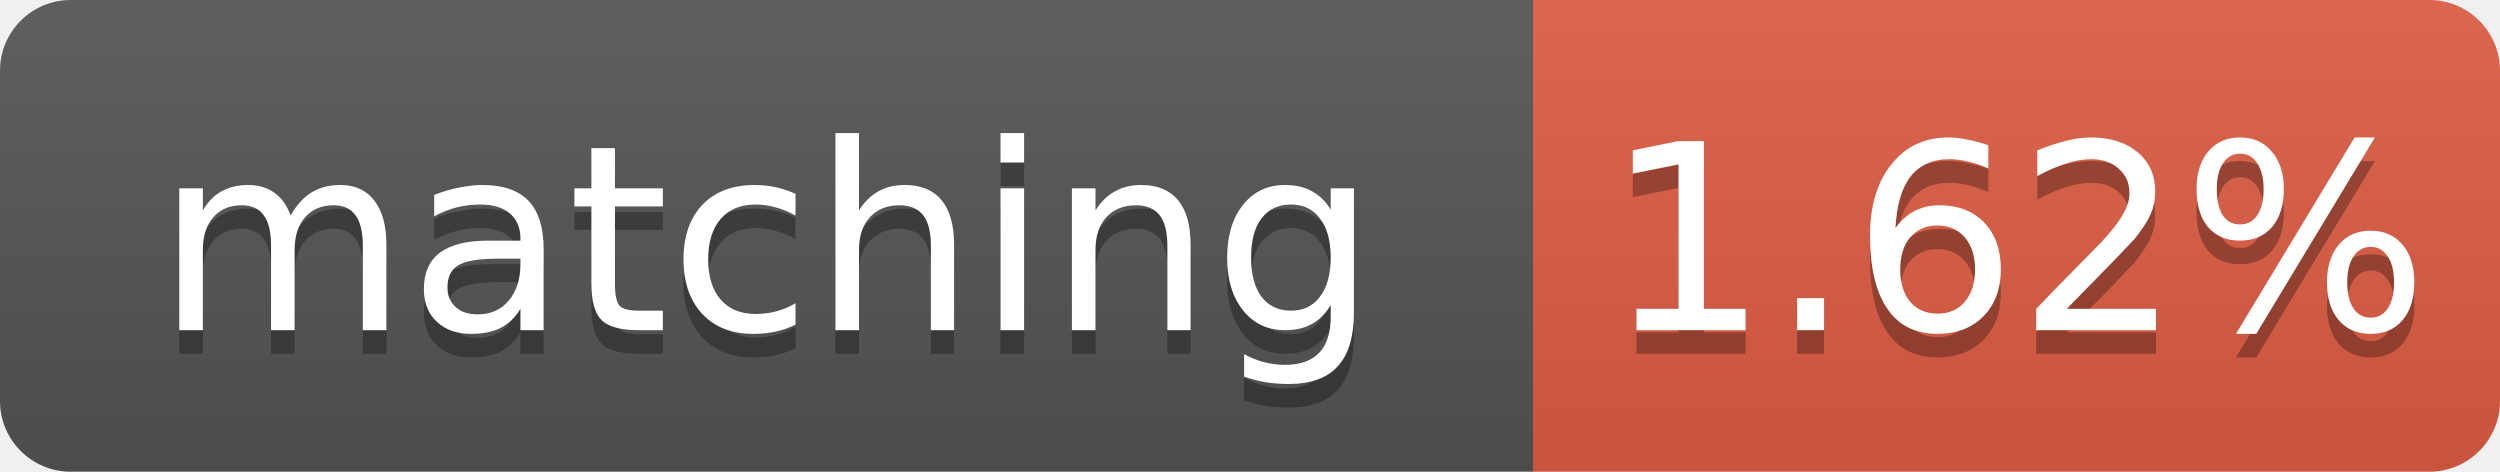
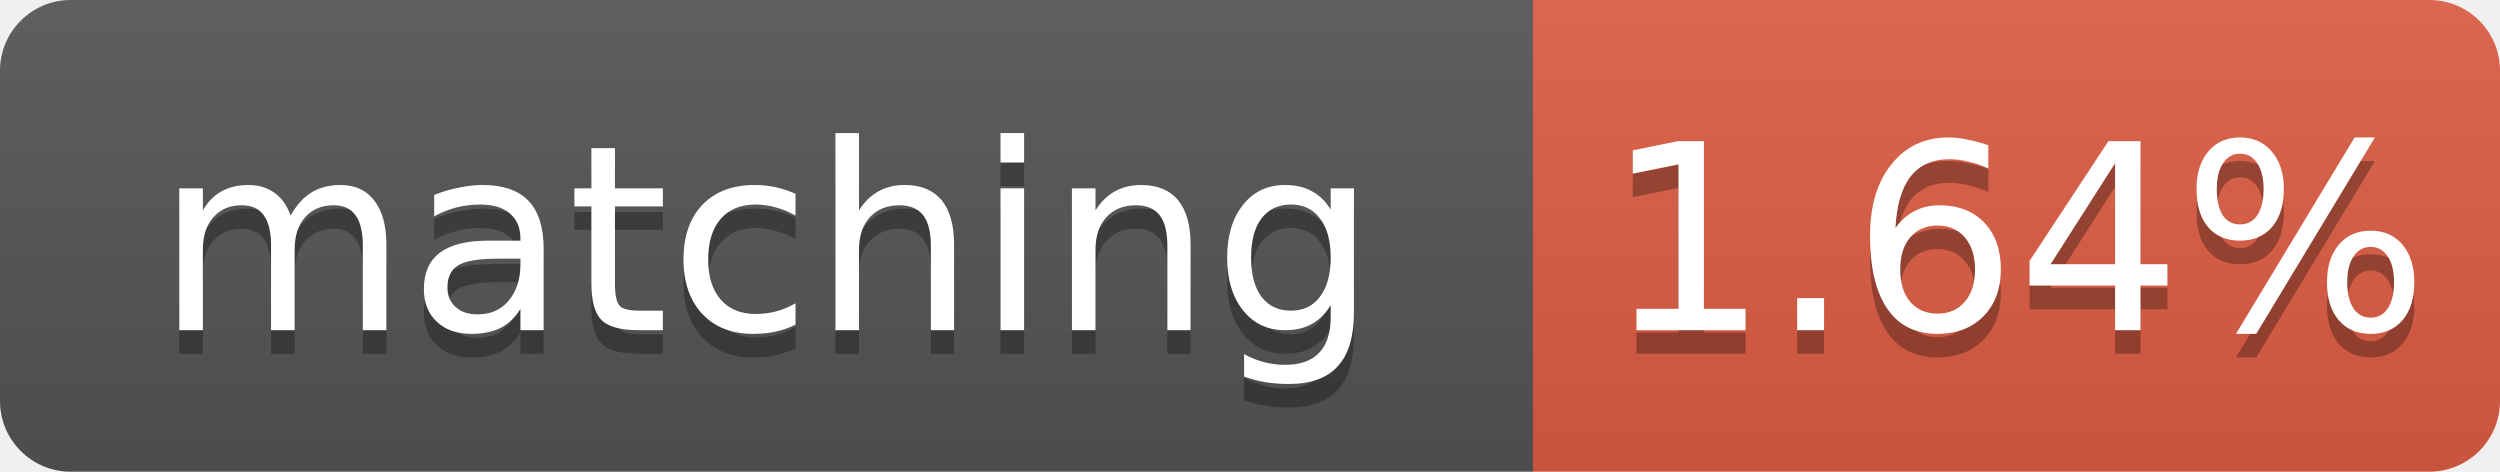
- <svg xmlns="http://www.w3.org/2000/svg" width="106" height="20" role="img" aria-label="matching: 1.62%">
+ <svg xmlns="http://www.w3.org/2000/svg" width="106" height="20" role="img" aria-label="matching: 1.64%">
  <linearGradient id="s" x2="0" y2="100%">
    <stop offset="0" stop-color="#bbb" stop-opacity=".1" />
    <stop offset="1" stop-opacity=".1" />
  </linearGradient>
  <clipPath id="r">
    <rect width="106" height="20" rx="3" fill="#fff" />
  </clipPath>
  <g clip-path="url(#r)">
    <rect width="65" height="20" fill="#555" />
    <rect x="65" width="41" height="20" fill="#e05d44" />
    <rect width="106" height="20" fill="url(#s)" />
  </g>
  <g fill="#fff" text-anchor="middle" font-family="Verdana,Geneva,DejaVu Sans,sans-serif" font-size="11">
    <text x="32.5" y="15" fill="#010101" fill-opacity=".3">matching</text>
    <text x="32.5" y="14">matching</text>
-     <text x="85.5" y="15" fill="#010101" fill-opacity=".3">1.62%</text>
-     <text x="85.5" y="14">1.62%</text>
+     <text x="85.5" y="15" fill="#010101" fill-opacity=".3">1.64%</text>
+     <text x="85.5" y="14">1.64%</text>
  </g>
</svg>
